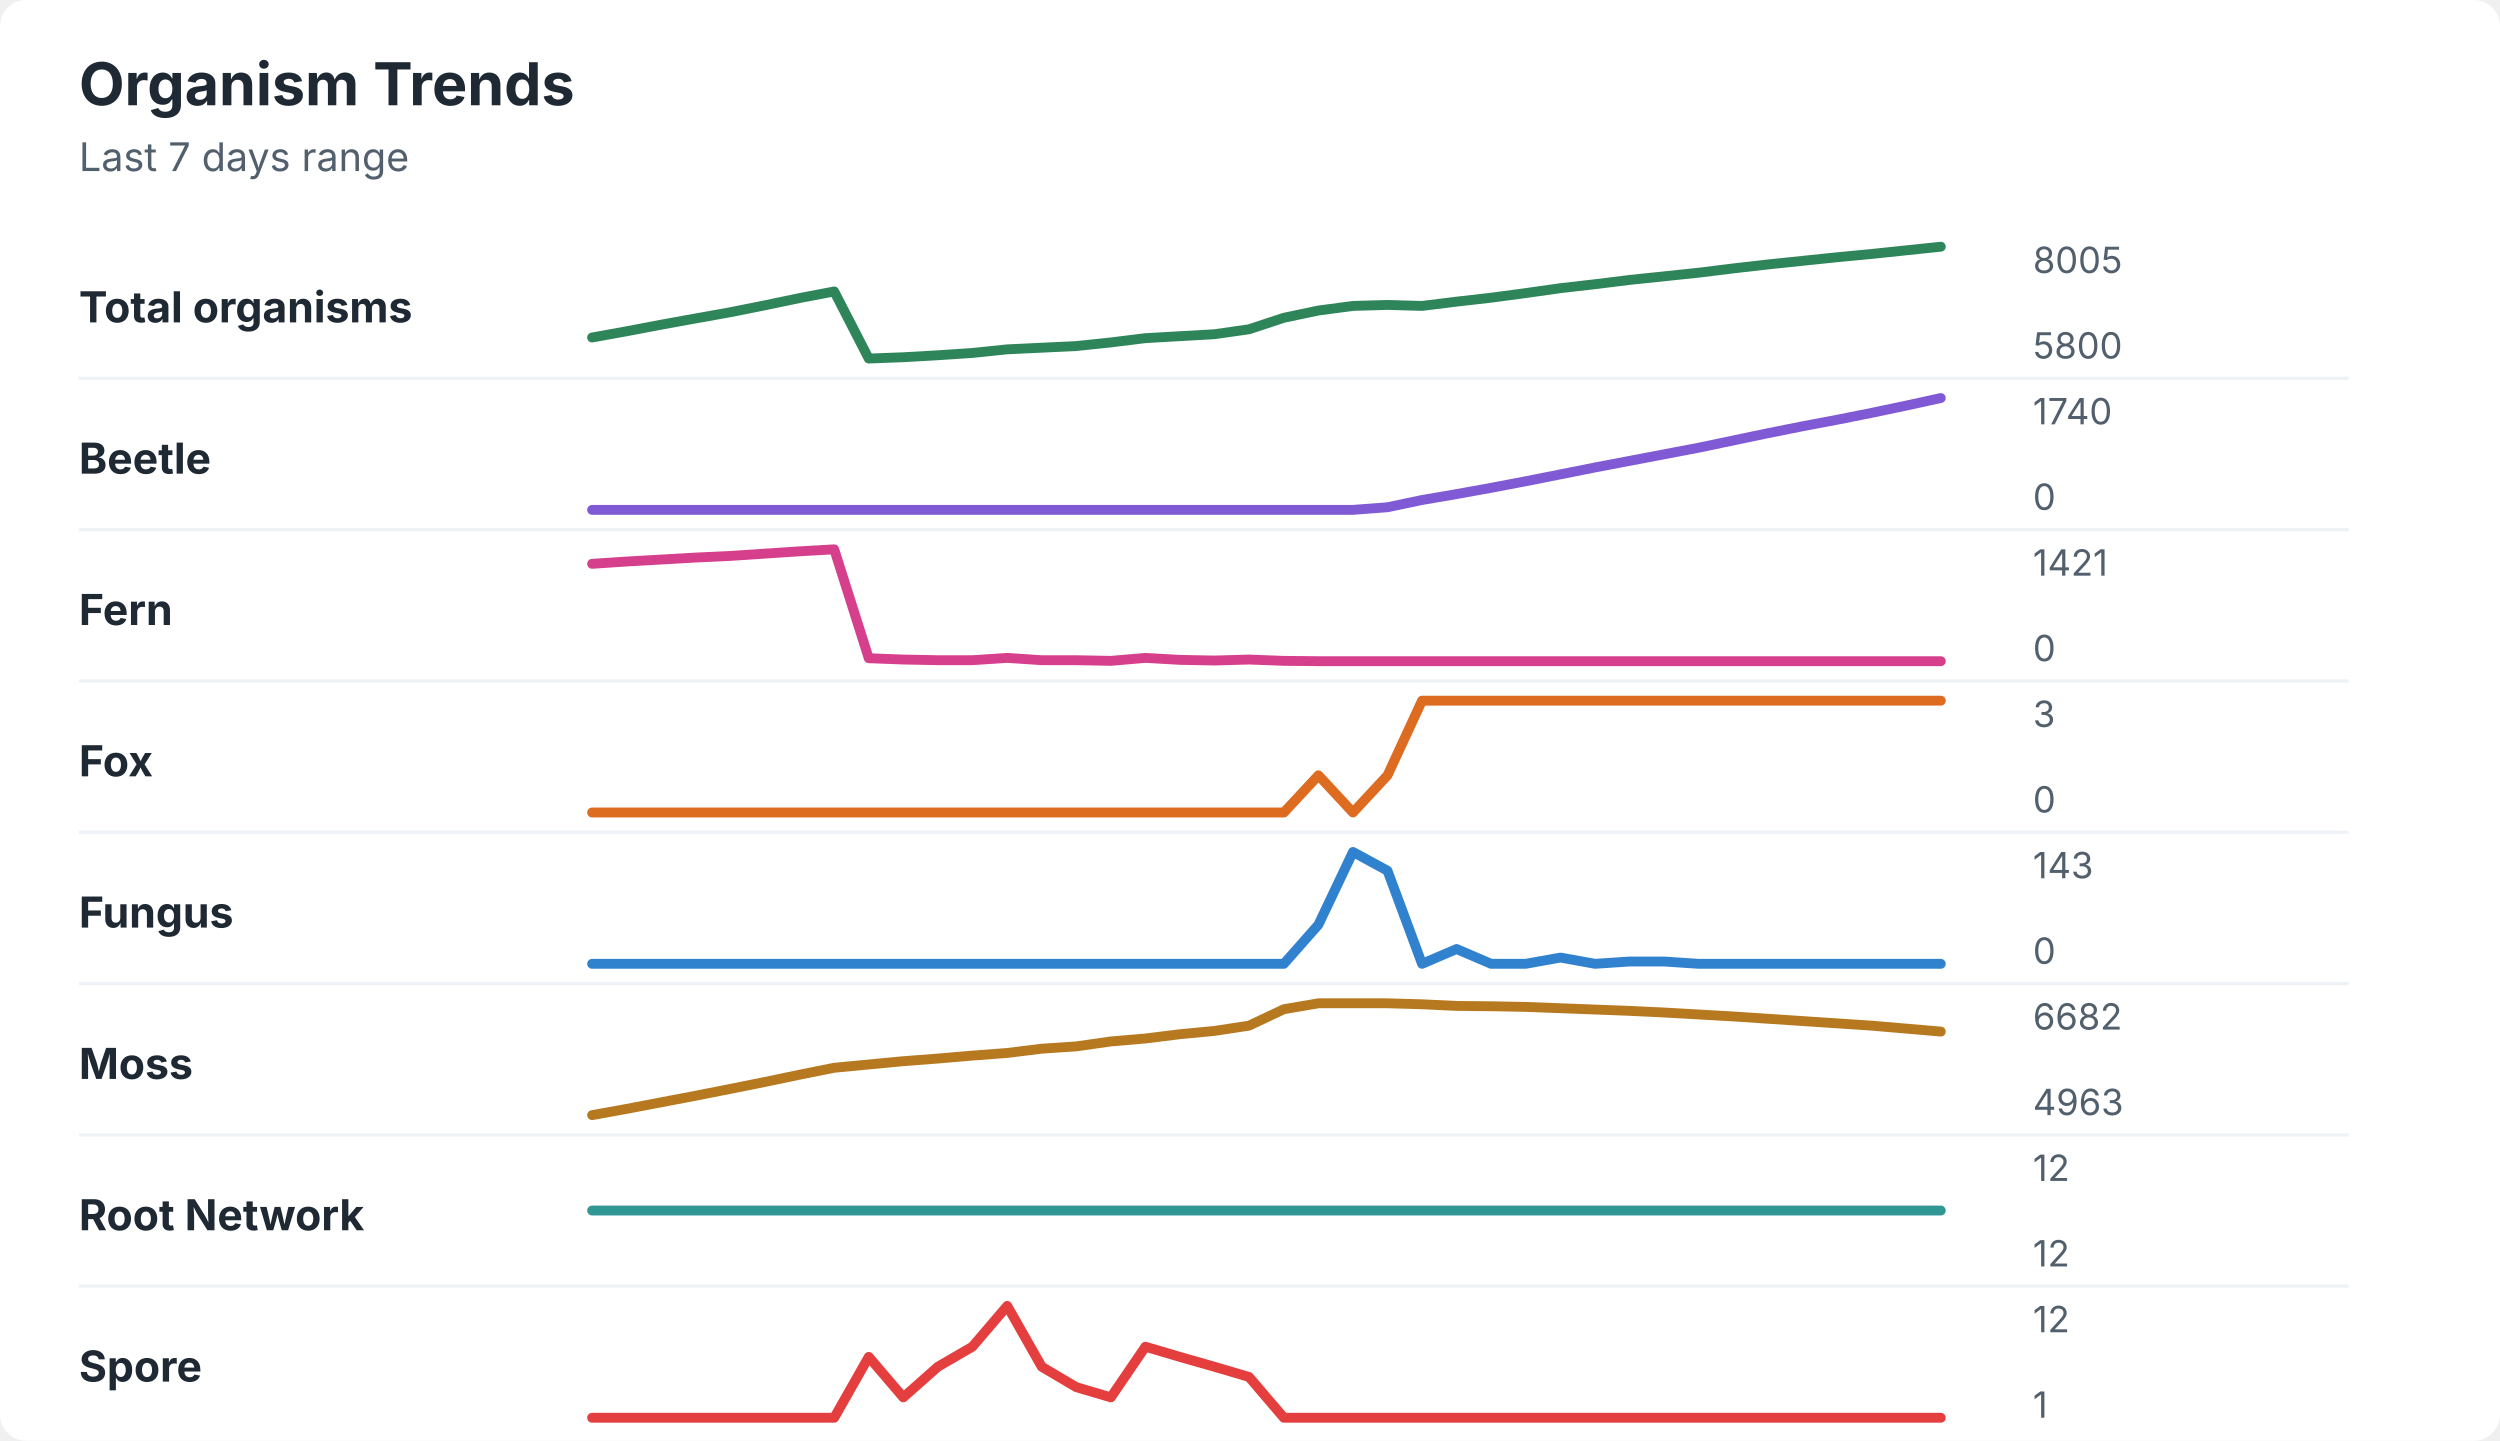
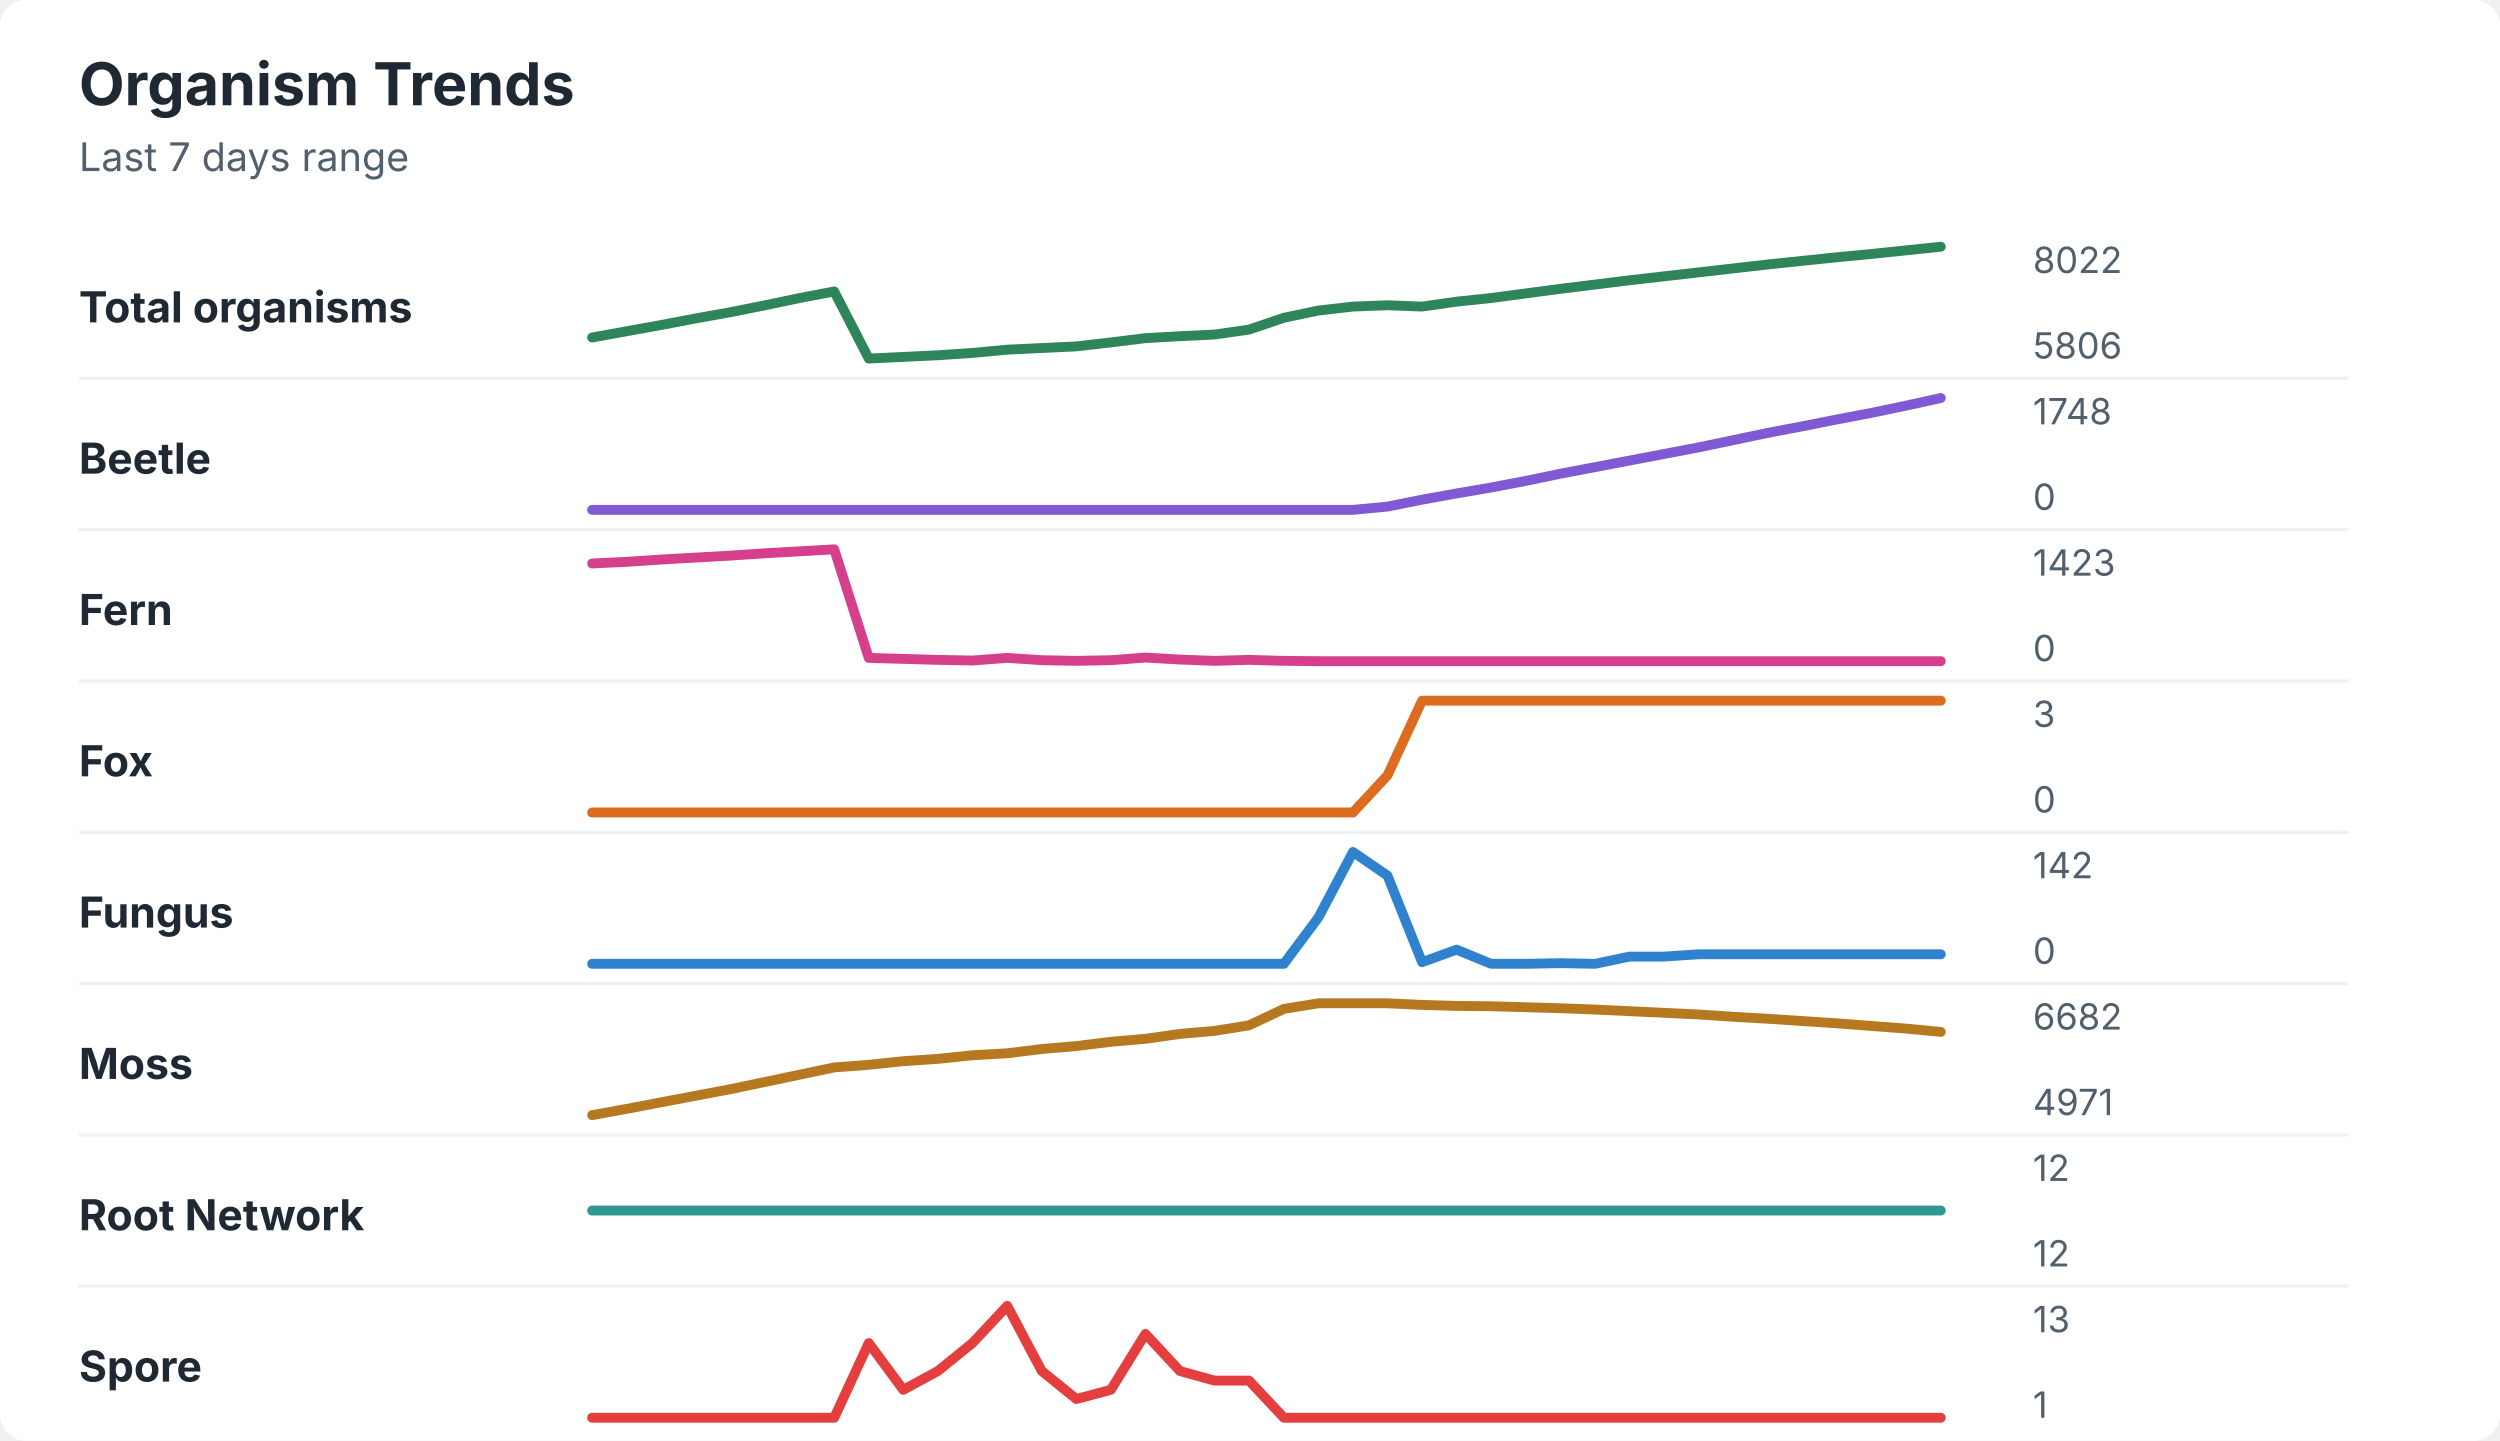
<svg xmlns="http://www.w3.org/2000/svg" width="760" height="438" viewBox="0 0 760 438" role="img" aria-labelledby="title desc">
  <rect width="760" height="438" rx="8" fill="#ffffff" />
  <style>
    text { font-family: -apple-system, BlinkMacSystemFont, "Segoe UI", sans-serif; }
    .title { font-size: 18px; font-weight: 700; fill: #1f2933; }
    .subtitle { font-size: 12px; fill: #52606d; }
    .label { font-size: 13px; font-weight: 650; fill: #1f2933; }
    .axis-value { font-size: 11px; fill: #52606d; }
    .separator { stroke: #eef2f7; stroke-width: 1; }
  </style>
  <text x="24" y="32" class="title">Organism Trends</text>
  <text x="24" y="52" class="subtitle">Last 7 days range</text>
  <text x="24" y="98" class="label">Total organisms</text>
-   <polyline points="180.0,102.6 190.5,100.7 201.0,98.7 211.5,96.8 222.1,94.9 232.6,92.8 243.1,90.6 253.6,88.6 264.1,109.0 274.6,108.6 285.1,108.0 295.6,107.3 306.2,106.2 316.7,105.7 327.2,105.2 337.7,104.1 348.2,102.8 358.7,102.2 369.2,101.6 379.7,100.1 390.3,96.6 400.8,94.4 411.3,93.0 421.8,92.7 432.3,93.0 442.8,91.7 453.3,90.5 463.8,89.1 474.4,87.6 484.9,86.4 495.4,85.1 505.9,84.0 516.4,82.9 526.9,81.6 537.4,80.4 547.9,79.3 558.5,78.2 569.0,77.2 579.5,76.1 590.0,75.0 " fill="none" stroke="#2f855a" stroke-width="3" stroke-linecap="round" stroke-linejoin="round" />
-   <text x="618" y="83" class="axis-value">8005</text>
-   <text x="618" y="109" class="axis-value">5800</text>
+   <polyline points="180.0,102.6 190.5,100.7 201.0,98.8 211.5,96.8 222.1,94.9 232.6,92.8 243.1,90.6 253.6,88.6 264.1,109.0 274.6,108.5 285.1,108.0 295.6,107.3 306.2,106.3 316.7,105.8 327.2,105.3 337.7,104.1 348.2,102.8 358.7,102.2 369.2,101.7 379.7,100.2 390.3,96.6 400.8,94.4 411.3,93.2 421.8,92.8 432.3,93.2 442.8,91.7 453.3,90.6 463.8,89.2 474.4,87.8 484.9,86.5 495.4,85.2 505.9,84.0 516.4,82.8 526.9,81.6 537.4,80.4 547.9,79.3 558.5,78.2 569.0,77.2 579.5,76.1 590.0,75.0 " fill="none" stroke="#2f855a" stroke-width="3" stroke-linecap="round" stroke-linejoin="round" />
+   <text x="618" y="83" class="axis-value">8022</text>
+   <text x="618" y="109" class="axis-value">5806</text>
  <line x1="24" y1="115.0" x2="714" y2="115.0" class="separator" />
  <text x="24" y="144" class="label">Beetle</text>
-   <polyline points="180.0,155.0 190.5,155.0 201.0,155.0 211.5,155.0 222.1,155.0 232.6,155.0 243.1,155.0 253.6,155.0 264.1,155.0 274.6,155.0 285.1,155.0 295.6,155.0 306.2,155.0 316.7,155.0 327.2,155.0 337.7,155.0 348.2,155.0 358.7,155.0 369.2,155.0 379.7,155.0 390.3,155.0 400.8,155.0 411.3,155.0 421.8,154.2 432.3,152.0 442.8,150.2 453.3,148.3 463.8,146.3 474.4,144.2 484.9,142.1 495.4,140.1 505.9,138.1 516.4,136.1 526.9,133.9 537.4,131.7 547.9,129.6 558.5,127.6 569.0,125.5 579.5,123.3 590.0,121.0 " fill="none" stroke="#805ad5" stroke-width="3" stroke-linecap="round" stroke-linejoin="round" />
-   <text x="618" y="129" class="axis-value">1740</text>
+   <polyline points="180.0,155.0 190.5,155.0 201.0,155.0 211.5,155.0 222.1,155.0 232.6,155.0 243.1,155.0 253.6,155.0 264.1,155.0 274.6,155.0 285.1,155.0 295.6,155.0 306.2,155.0 316.7,155.0 327.2,155.0 337.7,155.0 348.2,155.0 358.7,155.0 369.2,155.0 379.7,155.0 390.3,155.0 400.8,155.0 411.3,155.0 421.8,154.0 432.3,151.9 442.8,150.0 453.3,148.2 463.8,146.2 474.4,144.0 484.9,142.0 495.4,140.0 505.9,138.0 516.4,136.0 526.9,133.8 537.4,131.6 547.9,129.6 558.5,127.5 569.0,125.5 579.5,123.3 590.0,121.0 " fill="none" stroke="#805ad5" stroke-width="3" stroke-linecap="round" stroke-linejoin="round" />
+   <text x="618" y="129" class="axis-value">1748</text>
  <text x="618" y="155" class="axis-value">0</text>
  <line x1="24" y1="161.0" x2="714" y2="161.0" class="separator" />
  <text x="24" y="190" class="label">Fern</text>
-   <polyline points="180.0,171.4 190.5,170.7 201.0,170.1 211.5,169.5 222.1,169.0 232.6,168.3 243.1,167.6 253.6,167.0 264.1,200.1 274.6,200.5 285.1,200.7 295.6,200.7 306.2,200.0 316.7,200.7 327.2,200.7 337.7,200.9 348.2,200.0 358.7,200.6 369.2,200.8 379.7,200.5 390.3,200.9 400.8,201.0 411.3,201.0 421.8,201.0 432.3,201.0 442.8,201.0 453.3,201.0 463.8,201.0 474.4,201.0 484.9,201.0 495.4,201.0 505.9,201.0 516.4,201.0 526.9,201.0 537.4,201.0 547.9,201.0 558.5,201.0 569.0,201.0 579.5,201.0 590.0,201.0 " fill="none" stroke="#d53f8c" stroke-width="3" stroke-linecap="round" stroke-linejoin="round" />
-   <text x="618" y="175" class="axis-value">1421</text>
+   <polyline points="180.0,171.3 190.5,170.8 201.0,170.1 211.5,169.5 222.1,168.9 232.6,168.2 243.1,167.6 253.6,167.0 264.1,200.0 274.6,200.3 285.1,200.6 295.6,200.8 306.2,200.0 316.7,200.7 327.2,200.9 337.7,200.7 348.2,199.9 358.7,200.5 369.2,200.9 379.7,200.6 390.3,200.9 400.8,201.0 411.3,201.0 421.8,201.0 432.3,201.0 442.8,201.0 453.3,201.0 463.8,201.0 474.4,201.0 484.9,201.0 495.4,201.0 505.9,201.0 516.4,201.0 526.9,201.0 537.4,201.0 547.9,201.0 558.5,201.0 569.0,201.0 579.5,201.0 590.0,201.0 " fill="none" stroke="#d53f8c" stroke-width="3" stroke-linecap="round" stroke-linejoin="round" />
+   <text x="618" y="175" class="axis-value">1423</text>
  <text x="618" y="201" class="axis-value">0</text>
  <line x1="24" y1="207.0" x2="714" y2="207.0" class="separator" />
  <text x="24" y="236" class="label">Fox</text>
-   <polyline points="180.0,247.0 190.5,247.0 201.0,247.0 211.5,247.0 222.1,247.0 232.6,247.0 243.1,247.0 253.6,247.0 264.1,247.0 274.6,247.0 285.1,247.0 295.6,247.0 306.2,247.0 316.7,247.0 327.2,247.0 337.7,247.0 348.2,247.0 358.7,247.0 369.2,247.0 379.7,247.0 390.3,247.0 400.8,235.7 411.3,247.0 421.8,235.7 432.3,213.0 442.8,213.0 453.3,213.0 463.8,213.0 474.4,213.0 484.9,213.0 495.4,213.0 505.9,213.0 516.4,213.0 526.9,213.0 537.4,213.0 547.9,213.0 558.5,213.0 569.0,213.0 579.5,213.0 590.0,213.0 " fill="none" stroke="#dd6b20" stroke-width="3" stroke-linecap="round" stroke-linejoin="round" />
+   <polyline points="180.0,247.0 190.5,247.0 201.0,247.0 211.5,247.0 222.1,247.0 232.6,247.0 243.1,247.0 253.6,247.0 264.1,247.0 274.6,247.0 285.1,247.0 295.6,247.0 306.2,247.0 316.7,247.0 327.2,247.0 337.7,247.0 348.2,247.0 358.7,247.0 369.2,247.0 379.7,247.0 390.3,247.0 400.8,247.0 411.3,247.0 421.8,235.7 432.3,213.0 442.8,213.0 453.3,213.0 463.8,213.0 474.4,213.0 484.9,213.0 495.4,213.0 505.9,213.0 516.4,213.0 526.9,213.0 537.4,213.0 547.9,213.0 558.5,213.0 569.0,213.0 579.5,213.0 590.0,213.0 " fill="none" stroke="#dd6b20" stroke-width="3" stroke-linecap="round" stroke-linejoin="round" />
  <text x="618" y="221" class="axis-value">3</text>
  <text x="618" y="247" class="axis-value">0</text>
  <line x1="24" y1="253.0" x2="714" y2="253.0" class="separator" />
  <text x="24" y="282" class="label">Fungus</text>
-   <polyline points="180.0,293.0 190.5,293.0 201.0,293.0 211.5,293.0 222.1,293.0 232.6,293.0 243.1,293.0 253.6,293.0 264.1,293.0 274.6,293.0 285.1,293.0 295.6,293.0 306.2,293.0 316.7,293.0 327.2,293.0 337.7,293.0 348.2,293.0 358.7,293.0 369.2,293.0 379.7,293.0 390.3,293.0 400.8,281.1 411.3,259.0 421.8,264.7 432.3,293.0 442.8,288.5 453.3,293.0 463.8,293.0 474.4,291.1 484.9,293.0 495.4,292.3 505.9,292.3 516.4,293.0 526.9,293.0 537.4,293.0 547.9,293.0 558.5,293.0 569.0,293.0 579.5,293.0 590.0,293.0 " fill="none" stroke="#3182ce" stroke-width="3" stroke-linecap="round" stroke-linejoin="round" />
-   <text x="618" y="267" class="axis-value">143</text>
+   <polyline points="180.0,293.0 190.5,293.0 201.0,293.0 211.5,293.0 222.1,293.0 232.6,293.0 243.1,293.0 253.6,293.0 264.1,293.0 274.6,293.0 285.1,293.0 295.6,293.0 306.2,293.0 316.7,293.0 327.2,293.0 337.7,293.0 348.2,293.0 358.7,293.0 369.2,293.0 379.7,293.0 390.3,293.0 400.8,278.9 411.3,259.0 421.8,266.2 432.3,292.5 442.8,288.7 453.3,293.0 463.8,293.0 474.4,292.8 484.9,293.0 495.4,290.8 505.9,290.8 516.4,290.1 526.9,290.1 537.4,290.1 547.9,290.1 558.5,290.1 569.0,290.1 579.5,290.1 590.0,290.1 " fill="none" stroke="#3182ce" stroke-width="3" stroke-linecap="round" stroke-linejoin="round" />
+   <text x="618" y="267" class="axis-value">142</text>
  <text x="618" y="293" class="axis-value">0</text>
  <line x1="24" y1="299.0" x2="714" y2="299.0" class="separator" />
  <text x="24" y="328" class="label">Moss</text>
-   <polyline points="180.0,339.0 190.5,337.1 201.0,335.1 211.5,333.1 222.1,331.0 232.6,328.9 243.1,326.7 253.6,324.6 264.1,323.6 274.6,322.6 285.1,321.8 295.6,320.9 306.2,320.1 316.7,318.8 327.2,318.1 337.7,316.6 348.2,315.7 358.7,314.4 369.2,313.4 379.7,311.8 390.3,306.8 400.8,305.0 411.3,305.0 421.8,305.0 432.3,305.3 442.8,305.8 453.3,305.9 463.8,306.1 474.4,306.5 484.9,306.9 495.4,307.3 505.9,307.8 516.4,308.4 526.9,309.0 537.4,309.7 547.9,310.4 558.5,311.1 569.0,311.8 579.5,312.7 590.0,313.6 " fill="none" stroke="#b7791f" stroke-width="3" stroke-linecap="round" stroke-linejoin="round" />
+   <polyline points="180.0,339.0 190.5,337.1 201.0,335.1 211.5,333.1 222.1,331.1 232.6,328.9 243.1,326.7 253.6,324.5 264.1,323.7 274.6,322.6 285.1,321.9 295.6,320.8 306.2,320.2 316.7,318.9 327.2,318.0 337.7,316.7 348.2,315.8 358.7,314.3 369.2,313.4 379.7,311.7 390.3,306.7 400.8,305.0 411.3,305.0 421.8,305.0 432.3,305.5 442.8,305.8 453.3,305.9 463.8,306.2 474.4,306.5 484.9,306.9 495.4,307.4 505.9,307.9 516.4,308.4 526.9,309.1 537.4,309.7 547.9,310.4 558.5,311.1 569.0,311.9 579.5,312.7 590.0,313.7 " fill="none" stroke="#b7791f" stroke-width="3" stroke-linecap="round" stroke-linejoin="round" />
  <text x="618" y="313" class="axis-value">6682</text>
-   <text x="618" y="339" class="axis-value">4963</text>
+   <text x="618" y="339" class="axis-value">4971</text>
  <line x1="24" y1="345.0" x2="714" y2="345.0" class="separator" />
  <text x="24" y="374" class="label">Root Network</text>
  <polyline points="180.0,368.0 190.5,368.0 201.0,368.0 211.5,368.0 222.1,368.0 232.6,368.0 243.1,368.0 253.6,368.0 264.1,368.0 274.6,368.0 285.1,368.0 295.6,368.0 306.2,368.0 316.7,368.0 327.2,368.0 337.7,368.0 348.2,368.0 358.7,368.0 369.2,368.0 379.7,368.0 390.3,368.0 400.8,368.0 411.3,368.0 421.8,368.0 432.3,368.0 442.8,368.0 453.3,368.0 463.8,368.0 474.4,368.0 484.9,368.0 495.4,368.0 505.9,368.0 516.4,368.0 526.9,368.0 537.4,368.0 547.9,368.0 558.5,368.0 569.0,368.0 579.5,368.0 590.0,368.0 " fill="none" stroke="#319795" stroke-width="3" stroke-linecap="round" stroke-linejoin="round" />
  <text x="618" y="359" class="axis-value">12</text>
  <text x="618" y="385" class="axis-value">12</text>
  <line x1="24" y1="391.0" x2="714" y2="391.0" class="separator" />
  <text x="24" y="420" class="label">Spore</text>
-   <polyline points="180.0,431.0 190.5,431.0 201.0,431.0 211.5,431.0 222.1,431.0 232.6,431.0 243.1,431.0 253.6,431.0 264.1,412.5 274.6,424.8 285.1,415.5 295.6,409.4 306.2,397.0 316.7,415.5 327.2,421.7 337.7,424.8 348.2,409.4 358.7,412.5 369.2,415.5 379.7,418.6 390.3,431.0 400.8,431.0 411.3,431.0 421.8,431.0 432.3,431.0 442.8,431.0 453.3,431.0 463.8,431.0 474.4,431.0 484.9,431.0 495.4,431.0 505.9,431.0 516.4,431.0 526.9,431.0 537.4,431.0 547.9,431.0 558.5,431.0 569.0,431.0 579.5,431.0 590.0,431.0 " fill="none" stroke="#e53e3e" stroke-width="3" stroke-linecap="round" stroke-linejoin="round" />
-   <text x="618" y="405" class="axis-value">12</text>
+   <polyline points="180.0,431.0 190.5,431.0 201.0,431.0 211.5,431.0 222.1,431.0 232.6,431.0 243.1,431.0 253.6,431.0 264.1,408.3 274.6,422.5 285.1,416.8 295.6,408.3 306.2,397.0 316.7,416.8 327.2,425.3 337.7,422.5 348.2,405.5 358.7,416.8 369.2,419.7 379.7,419.7 390.3,431.0 400.8,431.0 411.3,431.0 421.8,431.0 432.3,431.0 442.8,431.0 453.3,431.0 463.8,431.0 474.4,431.0 484.9,431.0 495.4,431.0 505.9,431.0 516.4,431.0 526.9,431.0 537.4,431.0 547.9,431.0 558.5,431.0 569.0,431.0 579.5,431.0 590.0,431.0 " fill="none" stroke="#e53e3e" stroke-width="3" stroke-linecap="round" stroke-linejoin="round" />
+   <text x="618" y="405" class="axis-value">13</text>
  <text x="618" y="431" class="axis-value">1</text>
</svg>
